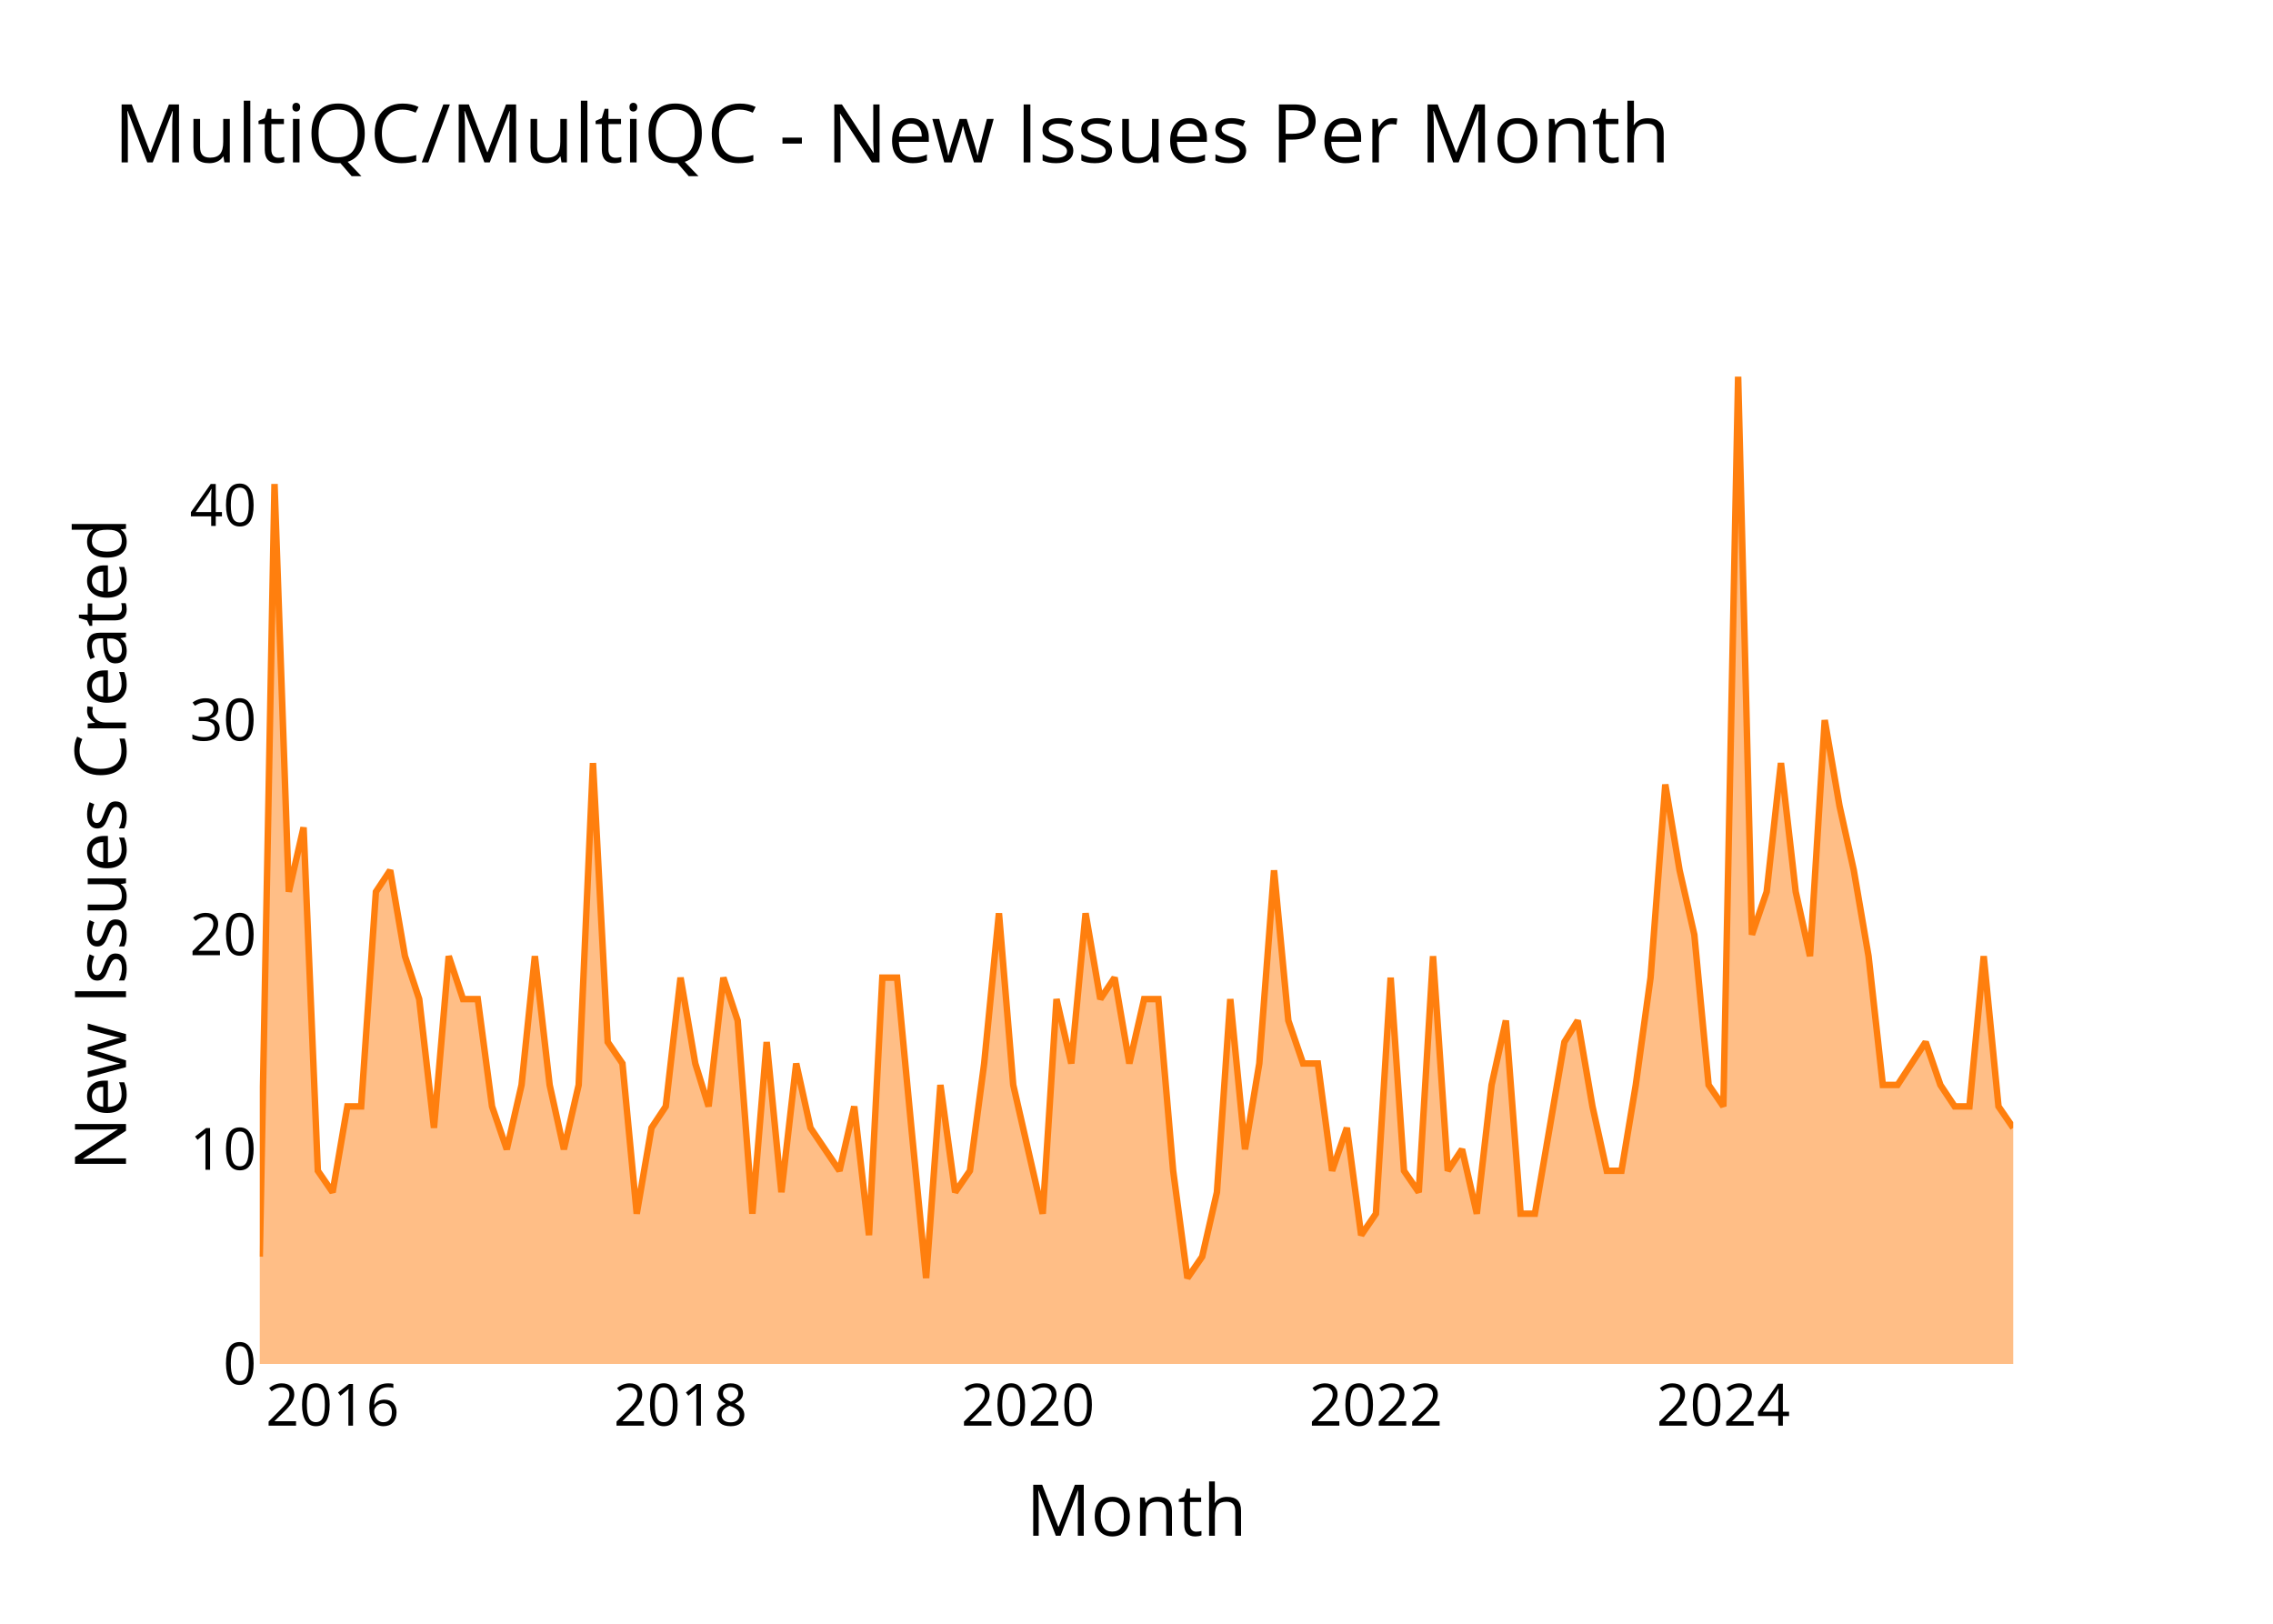
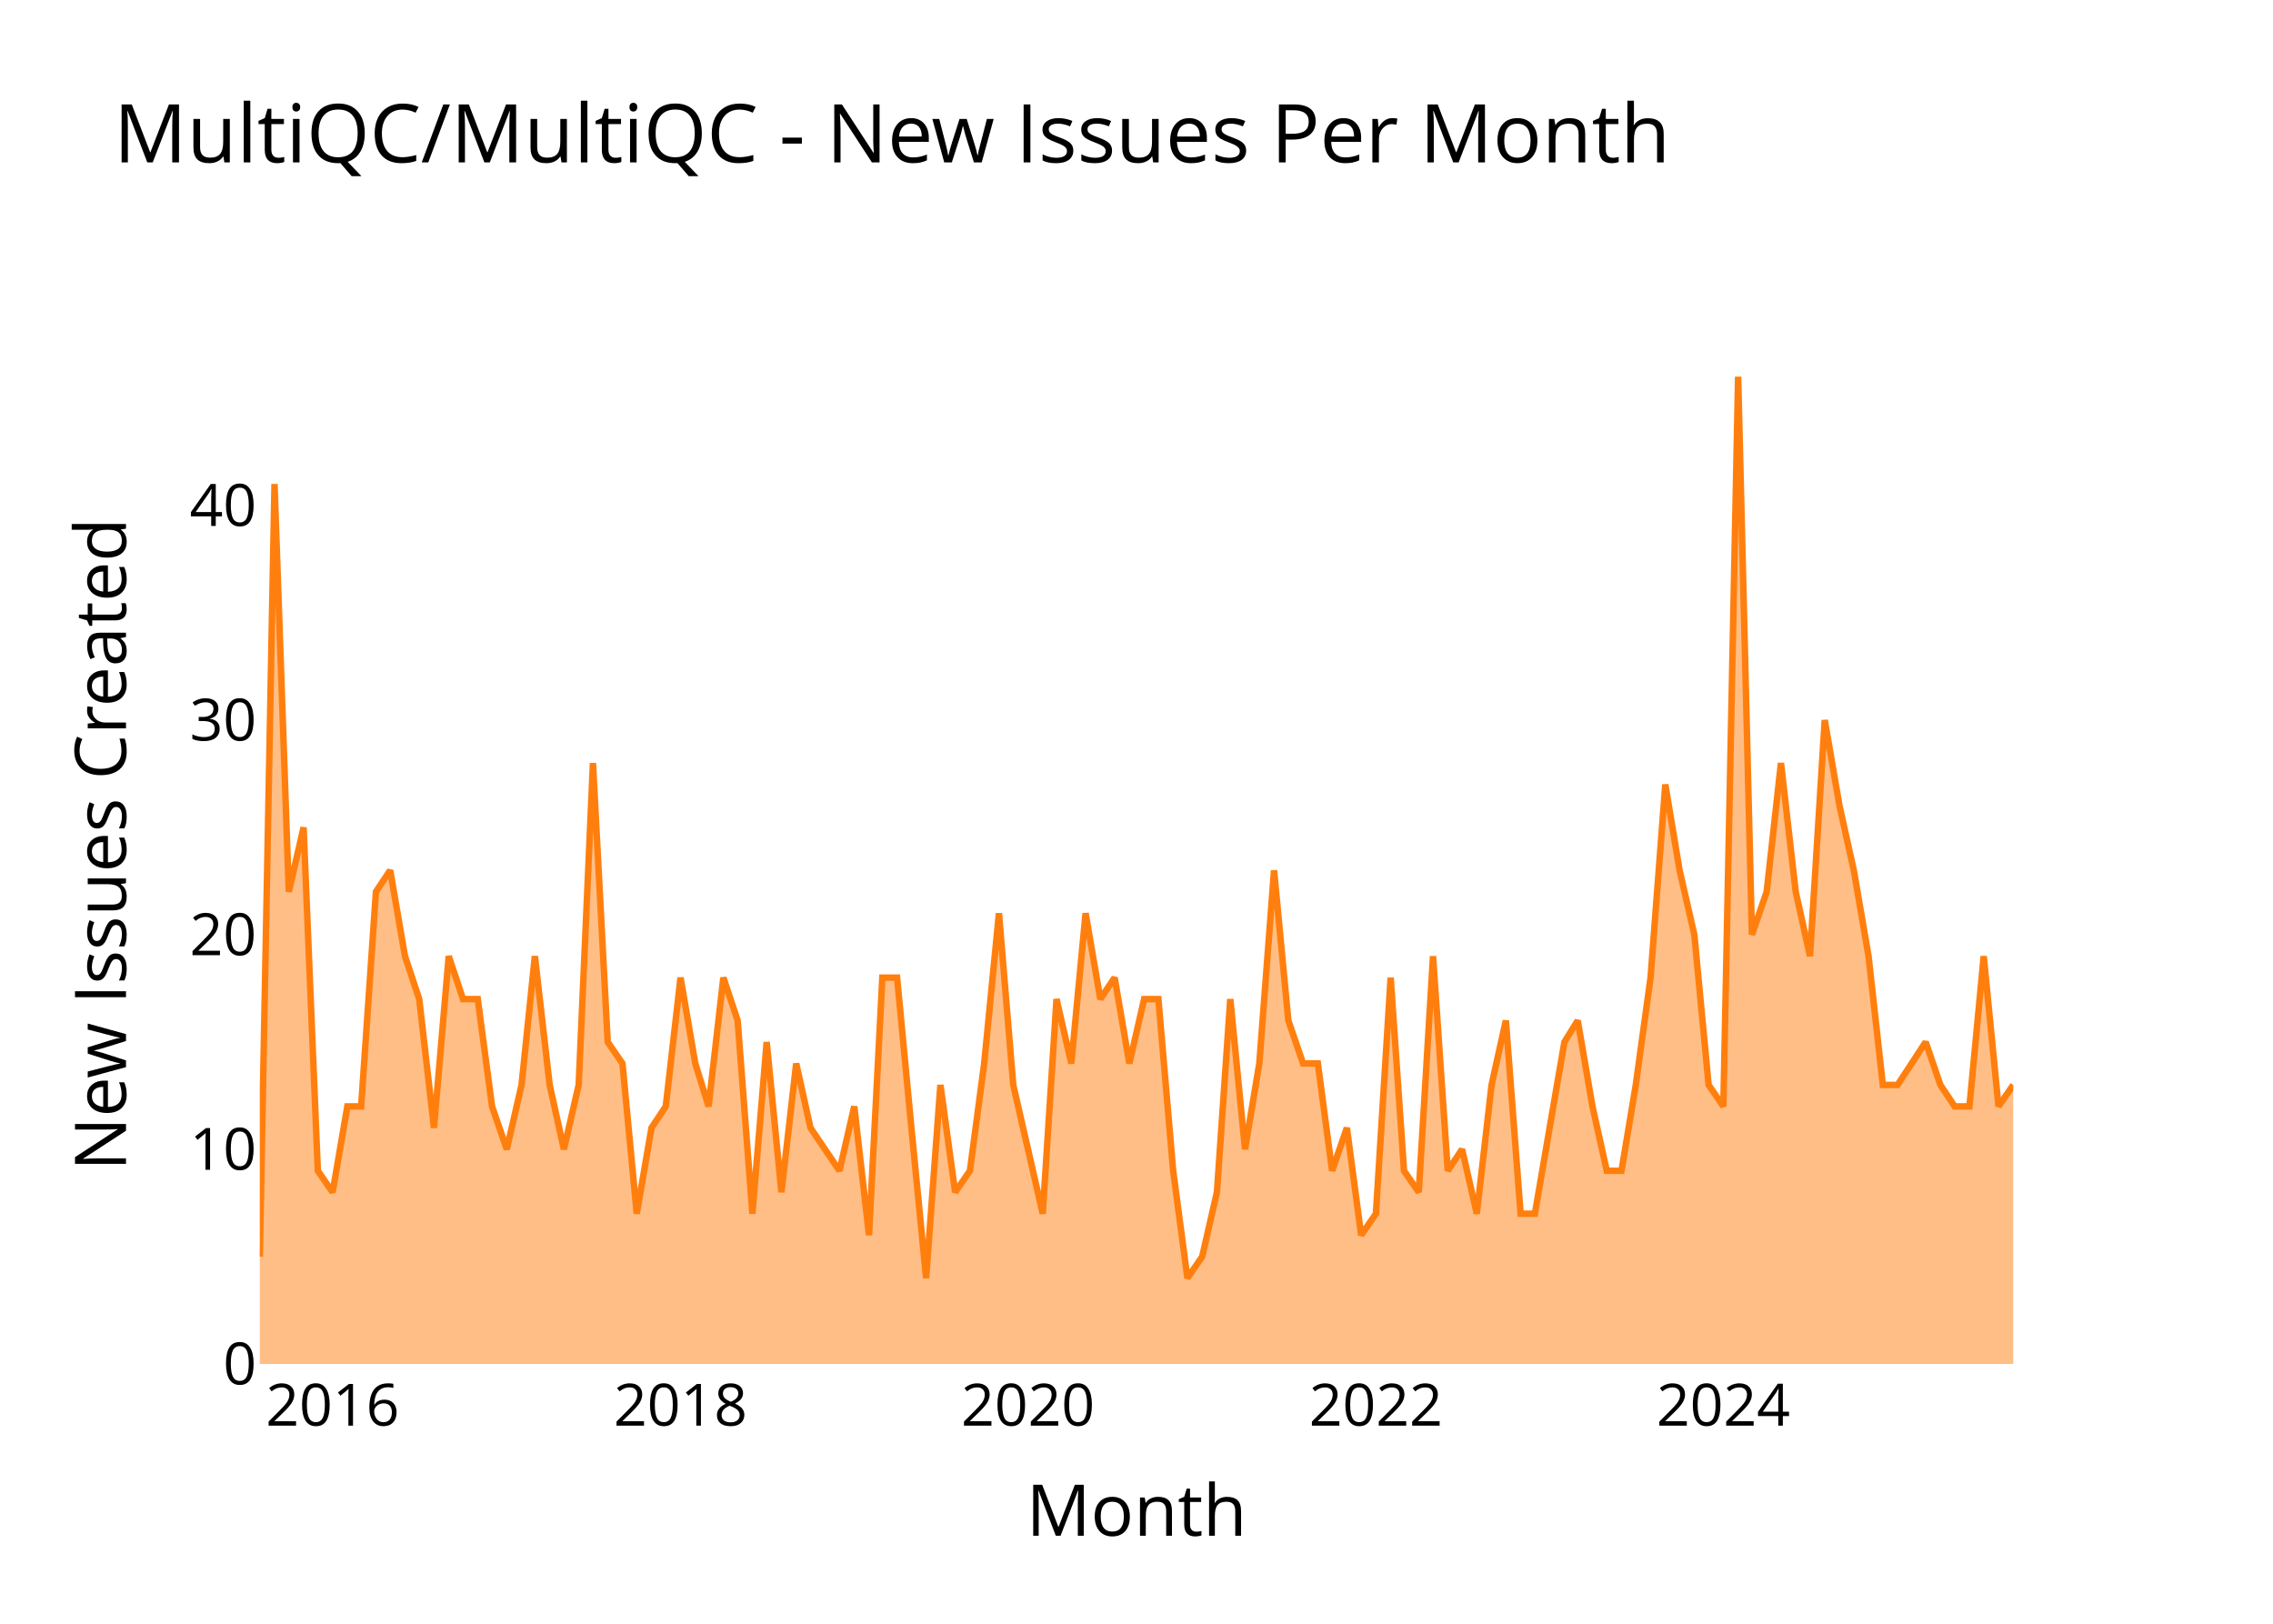
<svg xmlns="http://www.w3.org/2000/svg" class="main-svg" width="700" height="500" style="" viewBox="0 0 700 500">
  <rect x="0" y="0" width="700" height="500" style="fill: rgb(0, 0, 0); fill-opacity: 0;" />
-   <defs id="defs-bc76c9">
+   <defs id="defs-bb17d3">
    <g class="clips">
-       <clipPath id="clipbc76c9xyplot" class="plotclip">
+       <clipPath id="clipbb17d3xyplot" class="plotclip">
        <rect width="540" height="320" />
      </clipPath>
-       <clipPath class="axesclip" id="clipbc76c9x">
+       <clipPath class="axesclip" id="clipbb17d3x">
        <rect x="80" y="0" width="540" height="500" />
      </clipPath>
-       <clipPath class="axesclip" id="clipbc76c9y">
+       <clipPath class="axesclip" id="clipbb17d3y">
        <rect x="0" y="100" width="700" height="320" />
      </clipPath>
-       <clipPath class="axesclip" id="clipbc76c9xy">
+       <clipPath class="axesclip" id="clipbb17d3xy">
        <rect x="80" y="100" width="540" height="320" />
      </clipPath>
    </g>
    <g class="gradients" />
    <g class="patterns" />
  </defs>
  <g class="bglayer">
    <rect class="bg" x="80" y="100" width="540" height="320" style="fill: rgb(0, 0, 0); fill-opacity: 0; stroke-width: 0;" />
  </g>
  <g class="layer-below">
    <g class="imagelayer" />
    <g class="shapelayer" />
  </g>
  <g class="cartesianlayer">
    <g class="subplot xy">
      <g class="layer-subplot">
        <g class="shapelayer" />
        <g class="imagelayer" />
      </g>
      <g class="minor-gridlayer">
        <g class="x" />
        <g class="y" />
      </g>
      <g class="gridlayer">
        <g class="x">
          <path class="xgrid crisp" transform="translate(102.43,0)" d="M0,100v320" style="stroke: rgb(255, 255, 255); stroke-opacity: 1; stroke-width: 1px;" />
          <path class="xgrid crisp" transform="translate(209.58,0)" d="M0,100v320" style="stroke: rgb(255, 255, 255); stroke-opacity: 1; stroke-width: 1px;" />
          <path class="xgrid crisp" transform="translate(316.58,0)" d="M0,100v320" style="stroke: rgb(255, 255, 255); stroke-opacity: 1; stroke-width: 1px;" />
          <path class="xgrid crisp" transform="translate(423.73,0)" d="M0,100v320" style="stroke: rgb(255, 255, 255); stroke-opacity: 1; stroke-width: 1px;" />
          <path class="xgrid crisp" transform="translate(530.73,0)" d="M0,100v320" style="stroke: rgb(255, 255, 255); stroke-opacity: 1; stroke-width: 1px;" />
        </g>
        <g class="y">
          <path class="ygrid crisp" transform="translate(0,353.91)" d="M80,0h540" style="stroke: rgb(255, 255, 255); stroke-opacity: 1; stroke-width: 1px;" />
          <path class="ygrid crisp" transform="translate(0,287.83)" d="M80,0h540" style="stroke: rgb(255, 255, 255); stroke-opacity: 1; stroke-width: 1px;" />
          <path class="ygrid crisp" transform="translate(0,221.74)" d="M80,0h540" style="stroke: rgb(255, 255, 255); stroke-opacity: 1; stroke-width: 1px;" />
          <path class="ygrid crisp" transform="translate(0,155.65)" d="M80,0h540" style="stroke: rgb(255, 255, 255); stroke-opacity: 1; stroke-width: 1px;" />
        </g>
      </g>
      <g class="zerolinelayer">
        <path class="yzl zl crisp" transform="translate(0,420)" d="M80,0h540" style="stroke: rgb(255, 255, 255); stroke-opacity: 1; stroke-width: 2px;" />
      </g>
      <g class="layer-between">
        <g class="shapelayer" />
        <g class="imagelayer" />
      </g>
      <path class="xlines-below" />
      <path class="ylines-below" />
      <g class="overlines-below" />
      <g class="xaxislayer-below" />
      <g class="yaxislayer-below" />
      <g class="overaxes-below" />
      <g class="overplot">
-         <g class="xy" transform="translate(80,100)" clip-path="url(#clipbc76c9xyplot)">
+         <g class="xy" transform="translate(80,100)" clip-path="url(#clipbb17d3xyplot)">
          <g class="scatterlayer mlayer">
-             <g class="trace scatter tracecfd80f" style="stroke-miterlimit: 2;">
+             <g class="trace scatter trace63f6d4" style="stroke-miterlimit: 2;">
              <g class="fills">
                <g>
-                   <path class="js-fill" d="M540,320L0,320L0,286.96L4.54,49.04L8.94,174.61L13.49,154.78L17.88,260.52L22.43,267.13L26.97,240.7L31.22,240.7L35.77,174.61L40.16,168L44.71,194.43L49.1,207.65L53.65,247.3L58.19,194.43L62.59,207.65L67.13,207.65L71.53,240.7L76.07,253.91L80.62,234.09L84.72,194.43L89.27,234.09L93.66,253.91L98.21,234.09L102.61,134.96L107.15,220.87L111.69,227.48L116.09,273.74L120.64,247.3L125.03,240.7L129.58,201.04L134.12,227.48L138.22,240.7L142.77,201.04L147.17,214.26L151.71,273.74L156.11,220.87L160.65,267.13L165.2,227.48L169.59,247.3L178.53,260.52L183.08,240.7L187.62,280.35L191.73,201.04L196.27,201.04L200.67,247.3L205.21,293.57L209.61,234.09L214.15,267.13L218.7,260.52L223.09,227.48L227.64,181.22L232.04,234.09L236.58,253.91L241.12,273.74L245.37,207.65L249.92,227.48L254.32,181.22L258.86,207.65L263.26,201.04L267.8,227.48L272.35,207.65L276.74,207.65L281.29,260.52L285.68,293.57L290.23,286.96L294.77,267.13L298.88,207.65L303.42,253.91L307.82,227.48L312.36,168L316.76,214.26L321.3,227.48L325.85,227.48L330.24,260.52L334.79,247.3L339.19,280.35L343.73,273.74L348.27,201.04L352.38,260.52L356.92,267.13L361.32,194.43L365.86,260.52L370.26,253.91L374.8,273.74L379.35,234.09L383.75,214.26L388.29,273.74L392.69,273.74L397.23,247.3L401.78,220.87L405.88,214.26L410.42,240.7L414.82,260.52L419.36,260.52L423.76,234.09L428.31,201.04L432.85,141.57L437.25,168L441.79,187.83L446.19,234.09L450.73,240.7L455.28,16L459.53,187.83L464.07,174.61L468.47,134.96L473.01,174.61L477.41,194.43L481.95,121.74L486.5,148.17L490.9,168L495.44,194.43L499.84,234.09L504.38,234.09L513.03,220.87L517.57,234.09L521.97,240.7L526.51,240.7L530.91,194.43L535.46,240.7L540,247.3" style="fill: rgb(255, 127, 14); fill-opacity: 0.5; stroke-width: 0;" />
+                   <path class="js-fill" d="M540,320L0,320L0,286.96L4.54,49.04L8.94,174.61L13.49,154.78L17.88,260.52L22.43,267.13L26.97,240.7L31.22,240.7L35.77,174.61L40.16,168L44.71,194.43L49.1,207.65L53.65,247.3L58.19,194.43L62.59,207.65L67.13,207.65L71.53,240.7L76.07,253.91L80.62,234.09L84.72,194.43L89.27,234.09L93.66,253.91L98.21,234.09L102.61,134.96L107.15,220.87L111.69,227.48L116.09,273.74L120.64,247.3L125.03,240.7L129.58,201.04L134.12,227.48L138.22,240.7L142.77,201.04L147.17,214.26L151.71,273.74L156.11,220.87L160.65,267.13L165.2,227.48L169.59,247.3L178.53,260.52L183.08,240.7L187.62,280.35L191.73,201.04L196.27,201.04L200.67,247.3L205.21,293.57L209.61,234.09L214.15,267.13L218.7,260.52L223.09,227.48L227.64,181.22L232.04,234.09L236.58,253.91L241.12,273.74L245.37,207.65L249.92,227.48L254.32,181.22L258.86,207.65L263.26,201.04L267.8,227.48L272.35,207.65L276.74,207.65L281.29,260.52L285.68,293.57L290.23,286.96L294.77,267.13L298.88,207.65L303.42,253.91L307.82,227.48L312.36,168L316.76,214.26L321.3,227.48L325.85,227.48L330.24,260.52L334.79,247.3L339.19,280.35L343.73,273.74L348.27,201.04L352.38,260.52L356.92,267.13L361.32,194.43L365.86,260.52L370.26,253.91L374.8,273.74L379.35,234.09L383.75,214.26L388.29,273.74L392.69,273.74L397.23,247.3L401.78,220.87L405.88,214.26L410.42,240.7L414.82,260.52L419.36,260.52L423.76,234.09L428.31,201.04L432.85,141.57L437.25,168L441.79,187.83L446.19,234.09L450.73,240.7L455.28,16L459.53,187.83L464.07,174.61L468.47,134.96L473.01,174.61L477.41,194.43L481.95,121.74L486.5,148.17L490.9,168L495.44,194.43L499.84,234.09L504.38,234.09L513.03,220.87L517.57,234.09L521.97,240.7L526.51,240.7L530.91,194.43L535.46,240.7L540,234.09" style="fill: rgb(255, 127, 14); fill-opacity: 0.5; stroke-width: 0;" />
                </g>
              </g>
              <g class="errorbars" />
              <g class="lines">
-                 <path class="js-line" d="M0,286.96L4.54,49.04L8.94,174.61L13.49,154.78L17.88,260.52L22.43,267.13L26.97,240.7L31.22,240.7L35.77,174.61L40.16,168L44.71,194.43L49.1,207.65L53.65,247.3L58.19,194.43L62.59,207.65L67.13,207.65L71.53,240.7L76.07,253.91L80.62,234.09L84.72,194.43L89.27,234.09L93.66,253.91L98.21,234.09L102.61,134.96L107.15,220.87L111.69,227.48L116.09,273.74L120.64,247.3L125.03,240.7L129.58,201.04L134.12,227.48L138.22,240.7L142.77,201.04L147.17,214.26L151.71,273.74L156.11,220.87L160.65,267.13L165.2,227.48L169.59,247.3L178.53,260.52L183.08,240.7L187.62,280.35L191.73,201.04L196.27,201.04L200.67,247.3L205.21,293.57L209.61,234.09L214.15,267.13L218.7,260.52L223.09,227.48L227.64,181.22L232.04,234.09L236.58,253.91L241.12,273.74L245.37,207.65L249.92,227.48L254.32,181.22L258.86,207.65L263.26,201.04L267.8,227.48L272.35,207.65L276.74,207.65L281.29,260.52L285.68,293.57L290.23,286.96L294.77,267.13L298.88,207.65L303.42,253.91L307.82,227.48L312.36,168L316.76,214.26L321.3,227.48L325.85,227.48L330.24,260.52L334.79,247.3L339.19,280.35L343.73,273.74L348.27,201.04L352.38,260.52L356.92,267.13L361.32,194.43L365.86,260.52L370.26,253.91L374.8,273.74L379.35,234.09L383.75,214.26L388.29,273.74L392.69,273.74L397.23,247.3L401.78,220.87L405.88,214.26L410.42,240.7L414.82,260.52L419.36,260.52L423.76,234.09L428.31,201.04L432.85,141.57L437.25,168L441.79,187.83L446.19,234.09L450.73,240.7L455.28,16L459.53,187.83L464.07,174.61L468.47,134.96L473.01,174.61L477.41,194.43L481.95,121.74L486.5,148.17L490.9,168L495.44,194.43L499.84,234.09L504.38,234.09L513.03,220.87L517.57,234.09L521.97,240.7L526.51,240.7L530.91,194.43L535.46,240.7L540,247.3" style="vector-effect: none; fill: none; stroke: rgb(255, 127, 14); stroke-opacity: 1; stroke-width: 2px; opacity: 1;" />
+                 <path class="js-line" d="M0,286.96L4.54,49.04L8.94,174.61L13.49,154.78L17.88,260.52L22.43,267.13L26.97,240.7L31.22,240.7L35.77,174.61L40.16,168L44.71,194.43L49.1,207.65L53.65,247.3L58.19,194.43L62.59,207.65L67.13,207.65L71.53,240.7L76.07,253.91L80.62,234.09L84.72,194.43L89.27,234.09L93.66,253.91L98.21,234.09L102.61,134.96L107.15,220.87L111.69,227.48L116.09,273.74L120.64,247.3L125.03,240.7L129.58,201.04L134.12,227.48L138.22,240.7L142.77,201.04L147.17,214.26L151.71,273.74L156.11,220.87L160.65,267.13L165.2,227.48L169.59,247.3L178.53,260.52L183.08,240.7L187.62,280.35L191.73,201.04L196.27,201.04L200.67,247.3L205.21,293.57L209.61,234.09L214.15,267.13L218.7,260.52L223.09,227.48L227.64,181.22L232.04,234.09L236.58,253.91L241.12,273.74L245.37,207.65L249.92,227.48L254.32,181.22L258.86,207.65L263.26,201.04L267.8,227.48L272.35,207.65L276.74,207.65L281.29,260.52L285.68,293.57L290.23,286.96L294.77,267.13L298.88,207.65L303.42,253.91L307.82,227.48L312.36,168L316.76,214.26L321.3,227.48L325.85,227.48L330.24,260.52L334.79,247.3L339.19,280.35L343.73,273.74L348.27,201.04L352.38,260.52L356.92,267.13L361.32,194.43L365.86,260.52L370.26,253.91L374.8,273.74L379.35,234.09L383.75,214.26L388.29,273.74L392.69,273.74L397.23,247.3L401.78,220.87L405.88,214.26L410.42,240.7L414.82,260.52L419.36,260.52L423.76,234.09L428.31,201.04L432.85,141.57L437.25,168L441.79,187.83L446.19,234.09L450.73,240.7L455.28,16L459.53,187.83L464.07,174.61L468.47,134.96L473.01,174.61L477.41,194.43L481.95,121.74L486.5,148.17L490.9,168L495.44,194.43L499.84,234.09L504.38,234.09L513.03,220.87L517.57,234.09L521.97,240.7L526.51,240.7L530.91,194.43L535.46,240.7L540,234.09" style="vector-effect: none; fill: none; stroke: rgb(255, 127, 14); stroke-opacity: 1; stroke-width: 2px; opacity: 1;" />
              </g>
              <g class="points" />
              <g class="text" />
            </g>
          </g>
        </g>
      </g>
      <g class="zerolinelayer-above" />
      <path class="xlines-above crisp" d="M0,0" style="fill: none;" />
      <path class="ylines-above crisp" d="M0,0" style="fill: none;" />
      <g class="overlines-above" />
      <g class="xaxislayer-above">
        <g class="xtick">
          <text text-anchor="middle" x="0" y="439" transform="translate(102.43,0)" style="font-family: 'Open Sans'; font-size: 18px; fill: rgb(0, 0, 0); fill-opacity: 1; white-space: pre;">2016</text>
        </g>
        <g class="xtick">
          <text text-anchor="middle" x="0" y="439" style="font-family: 'Open Sans'; font-size: 18px; fill: rgb(0, 0, 0); fill-opacity: 1; white-space: pre;" transform="translate(209.58,0)">2018</text>
        </g>
        <g class="xtick">
          <text text-anchor="middle" x="0" y="439" style="font-family: 'Open Sans'; font-size: 18px; fill: rgb(0, 0, 0); fill-opacity: 1; white-space: pre;" transform="translate(316.58,0)">2020</text>
        </g>
        <g class="xtick">
          <text text-anchor="middle" x="0" y="439" style="font-family: 'Open Sans'; font-size: 18px; fill: rgb(0, 0, 0); fill-opacity: 1; white-space: pre;" transform="translate(423.73,0)">2022</text>
        </g>
        <g class="xtick">
          <text text-anchor="middle" x="0" y="439" style="font-family: 'Open Sans'; font-size: 18px; fill: rgb(0, 0, 0); fill-opacity: 1; white-space: pre;" transform="translate(530.73,0)">2024</text>
        </g>
      </g>
      <g class="yaxislayer-above">
        <g class="ytick">
          <text text-anchor="end" x="79" y="6.3" transform="translate(0,420)" style="font-family: 'Open Sans'; font-size: 18px; fill: rgb(0, 0, 0); fill-opacity: 1; white-space: pre;">0</text>
        </g>
        <g class="ytick">
          <text text-anchor="end" x="79" y="6.3" style="font-family: 'Open Sans'; font-size: 18px; fill: rgb(0, 0, 0); fill-opacity: 1; white-space: pre;" transform="translate(0,353.91)">10</text>
        </g>
        <g class="ytick">
          <text text-anchor="end" x="79" y="6.3" style="font-family: 'Open Sans'; font-size: 18px; fill: rgb(0, 0, 0); fill-opacity: 1; white-space: pre;" transform="translate(0,287.83)">20</text>
        </g>
        <g class="ytick">
          <text text-anchor="end" x="79" y="6.3" style="font-family: 'Open Sans'; font-size: 18px; fill: rgb(0, 0, 0); fill-opacity: 1; white-space: pre;" transform="translate(0,221.74)">30</text>
        </g>
        <g class="ytick">
          <text text-anchor="end" x="79" y="6.3" style="font-family: 'Open Sans'; font-size: 18px; fill: rgb(0, 0, 0); fill-opacity: 1; white-space: pre;" transform="translate(0,155.65)">40</text>
        </g>
      </g>
      <g class="overaxes-above" />
    </g>
  </g>
  <g class="polarlayer" />
  <g class="smithlayer" />
  <g class="ternarylayer" />
  <g class="geolayer" />
  <g class="funnelarealayer" />
  <g class="pielayer" />
  <g class="iciclelayer" />
  <g class="treemaplayer" />
  <g class="sunburstlayer" />
  <g class="glimages" />
-   <defs id="topdefs-bc76c9">
+   <defs id="topdefs-bb17d3">
    <g class="clips" />
  </defs>
  <g class="layer-above">
    <g class="imagelayer" />
    <g class="shapelayer" />
  </g>
  <g class="infolayer">
    <g class="g-gtitle">
      <text class="gtitle" x="35" y="50" text-anchor="start" dy="0em" style="opacity: 1; font-family: 'Open Sans'; font-size: 25px; fill: rgb(0, 0, 0); fill-opacity: 1; white-space: pre;">MultiQC/MultiQC - New Issues Per Month</text>
    </g>
    <g class="g-xtitle">
      <text class="xtitle" x="350" y="472.9" text-anchor="middle" style="opacity: 1; font-family: 'Open Sans'; font-size: 22px; fill: rgb(0, 0, 0); fill-opacity: 1; white-space: pre;">Month</text>
    </g>
    <g class="g-ytitle">
      <text class="ytitle" transform="rotate(-90,38.8,260)" x="38.8" y="260" text-anchor="middle" style="opacity: 1; font-family: 'Open Sans'; font-size: 22px; fill: rgb(0, 0, 0); fill-opacity: 1; white-space: pre;">New Issues Created</text>
    </g>
  </g>
</svg>
